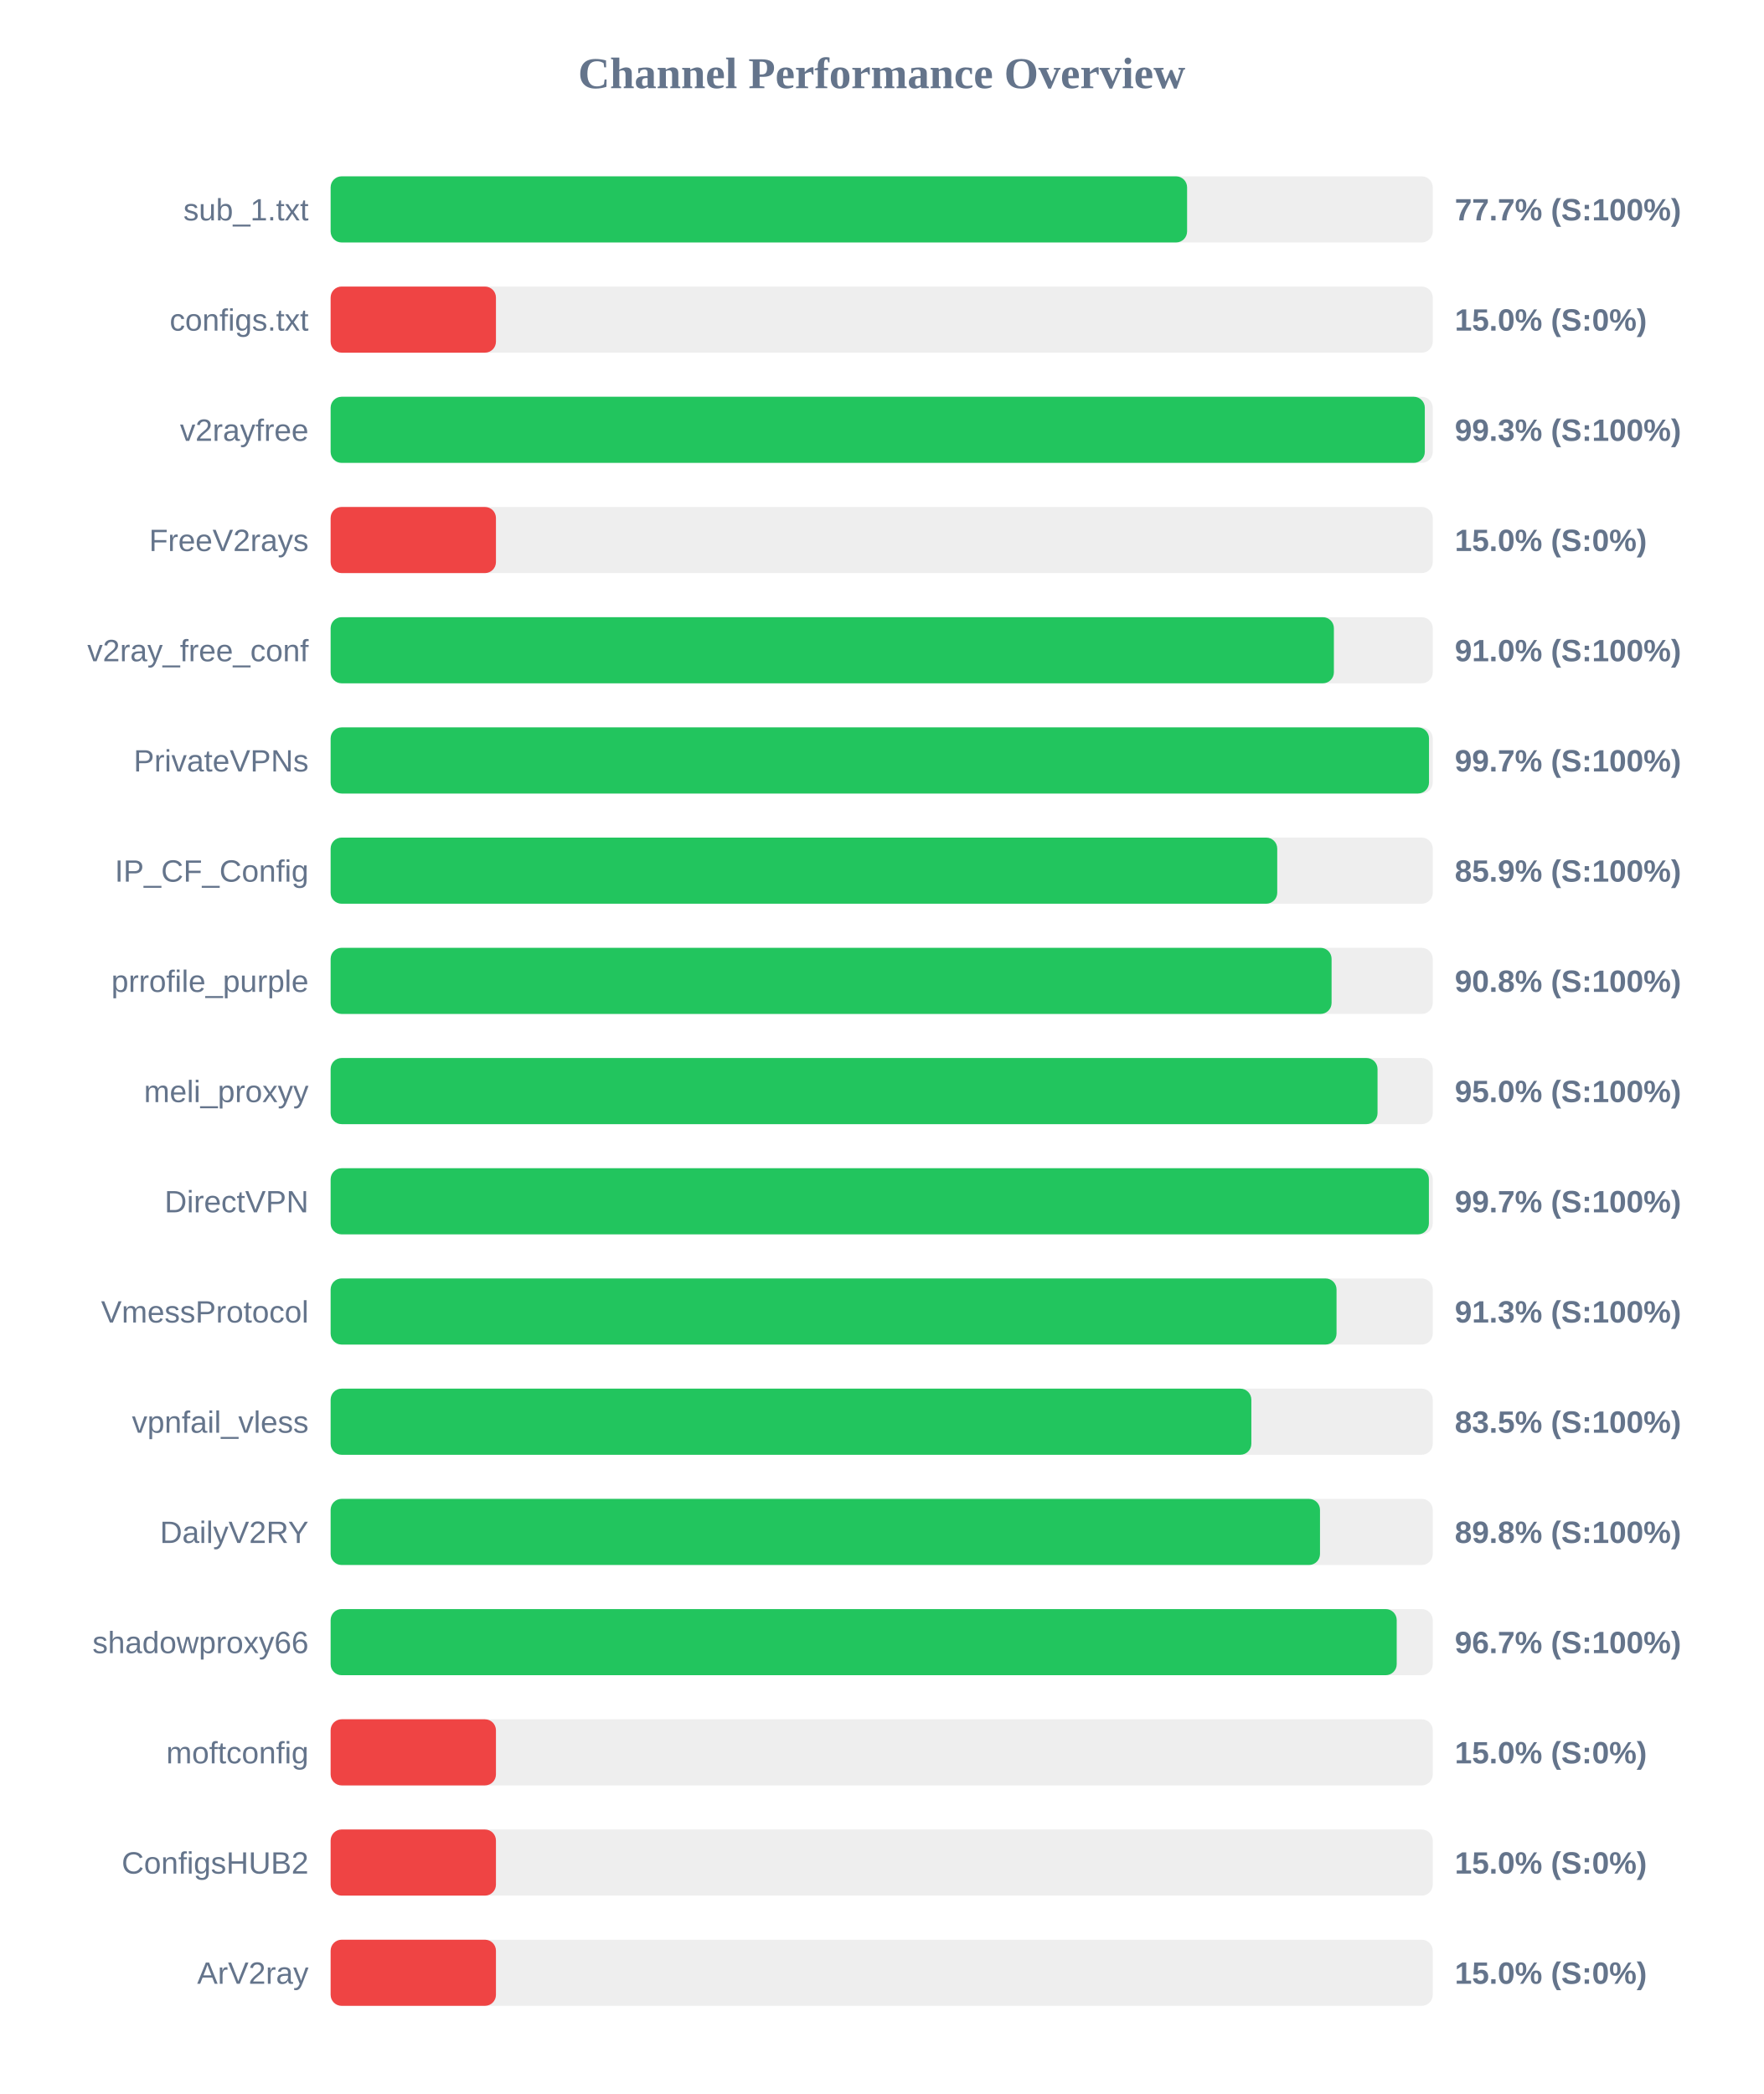
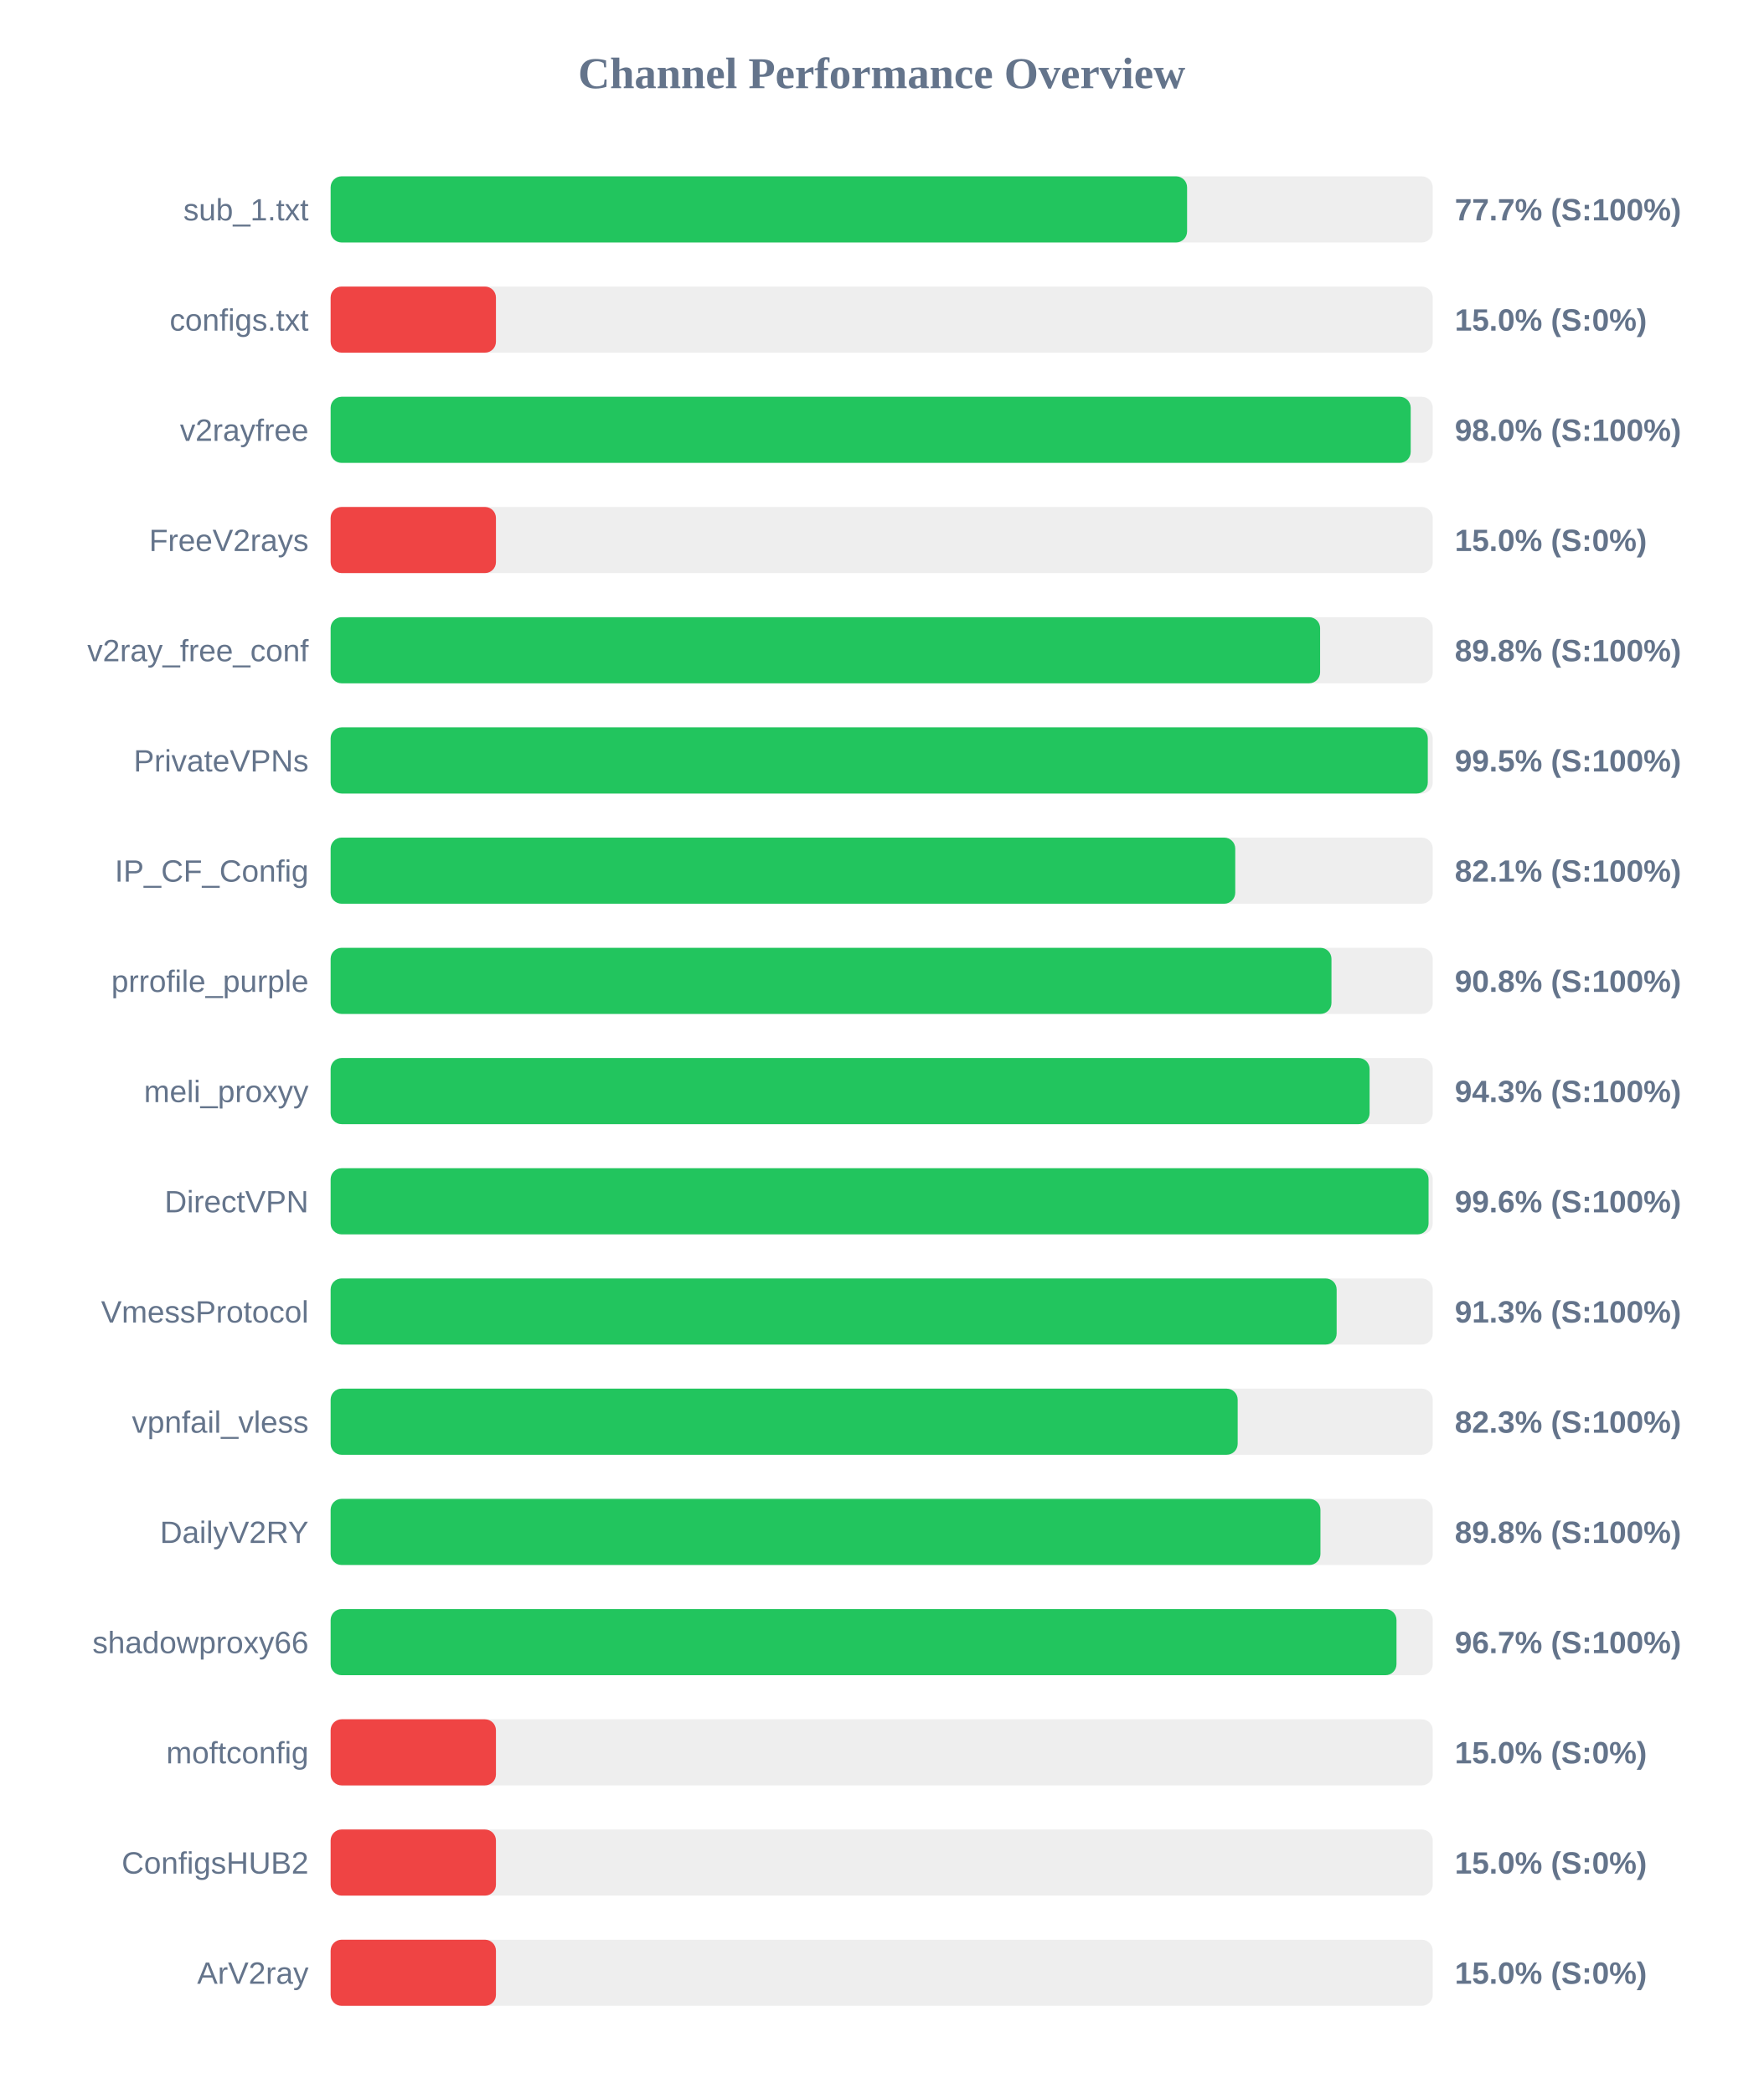
<svg xmlns="http://www.w3.org/2000/svg" width="800" height="950" version="1.1">
  <style>
        .row { font: 14px Arial; fill: #64748b; }
        .score { font: bold 14px Arial; fill: #64748b; }
    </style>
  <text x="400" y="40" text-anchor="middle" font-size="20px" font-weight="bold" fill="#64748b">Channel Performance Overview</text>
  <rect x="150" y="80" width="500" height="30" fill="#eee" rx="5" />
  <rect x="150" y="80" width="388.55" height="30" fill="#22c55e" rx="5" />
  <text x="140" y="100" text-anchor="end" class="row">sub_1.txt</text>
  <text x="660" y="100" text-anchor="start" class="score">77.7% (S:100%)</text>
  <rect x="150" y="130" width="500" height="30" fill="#eee" rx="5" />
  <rect x="150" y="130" width="75.0" height="30" fill="#ef4444" rx="5" />
  <text x="140" y="150" text-anchor="end" class="row">configs.txt</text>
  <text x="660" y="150" text-anchor="start" class="score">15.0% (S:0%)</text>
  <rect x="150" y="180" width="500" height="30" fill="#eee" rx="5" />
-   <rect x="150" y="180" width="496.4" height="30" fill="#22c55e" rx="5" />
+   <rect x="150" y="180" width="490.0" height="30" fill="#22c55e" rx="5" />
  <text x="140" y="200" text-anchor="end" class="row">v2rayfree</text>
-   <text x="660" y="200" text-anchor="start" class="score">99.3% (S:100%)</text>
+   <text x="660" y="200" text-anchor="start" class="score">98.0% (S:100%)</text>
  <rect x="150" y="230" width="500" height="30" fill="#eee" rx="5" />
  <rect x="150" y="230" width="75.0" height="30" fill="#ef4444" rx="5" />
  <text x="140" y="250" text-anchor="end" class="row">FreeV2rays</text>
  <text x="660" y="250" text-anchor="start" class="score">15.0% (S:0%)</text>
  <rect x="150" y="280" width="500" height="30" fill="#eee" rx="5" />
-   <rect x="150" y="280" width="455.15" height="30" fill="#22c55e" rx="5" />
+   <rect x="150" y="280" width="448.9" height="30" fill="#22c55e" rx="5" />
  <text x="140" y="300" text-anchor="end" class="row">v2ray_free_conf</text>
-   <text x="660" y="300" text-anchor="start" class="score">91.0% (S:100%)</text>
+   <text x="660" y="300" text-anchor="start" class="score">89.8% (S:100%)</text>
  <rect x="150" y="330" width="500" height="30" fill="#eee" rx="5" />
-   <rect x="150" y="330" width="498.3" height="30" fill="#22c55e" rx="5" />
+   <rect x="150" y="330" width="497.75" height="30" fill="#22c55e" rx="5" />
  <text x="140" y="350" text-anchor="end" class="row">PrivateVPNs</text>
-   <text x="660" y="350" text-anchor="start" class="score">99.7% (S:100%)</text>
+   <text x="660" y="350" text-anchor="start" class="score">99.5% (S:100%)</text>
  <rect x="150" y="380" width="500" height="30" fill="#eee" rx="5" />
-   <rect x="150" y="380" width="429.45" height="30" fill="#22c55e" rx="5" />
+   <rect x="150" y="380" width="410.4" height="30" fill="#22c55e" rx="5" />
  <text x="140" y="400" text-anchor="end" class="row">IP_CF_Config</text>
-   <text x="660" y="400" text-anchor="start" class="score">85.9% (S:100%)</text>
+   <text x="660" y="400" text-anchor="start" class="score">82.1% (S:100%)</text>
  <rect x="150" y="430" width="500" height="30" fill="#eee" rx="5" />
-   <rect x="150" y="430" width="454.1" height="30" fill="#22c55e" rx="5" />
+   <rect x="150" y="430" width="454.05" height="30" fill="#22c55e" rx="5" />
  <text x="140" y="450" text-anchor="end" class="row">prrofile_purple</text>
  <text x="660" y="450" text-anchor="start" class="score">90.8% (S:100%)</text>
  <rect x="150" y="480" width="500" height="30" fill="#eee" rx="5" />
-   <rect x="150" y="480" width="474.95" height="30" fill="#22c55e" rx="5" />
+   <rect x="150" y="480" width="471.35" height="30" fill="#22c55e" rx="5" />
  <text x="140" y="500" text-anchor="end" class="row">meli_proxyy</text>
-   <text x="660" y="500" text-anchor="start" class="score">95.0% (S:100%)</text>
+   <text x="660" y="500" text-anchor="start" class="score">94.3% (S:100%)</text>
  <rect x="150" y="530" width="500" height="30" fill="#eee" rx="5" />
-   <rect x="150" y="530" width="498.25" height="30" fill="#22c55e" rx="5" />
+   <rect x="150" y="530" width="498.1" height="30" fill="#22c55e" rx="5" />
  <text x="140" y="550" text-anchor="end" class="row">DirectVPN</text>
-   <text x="660" y="550" text-anchor="start" class="score">99.7% (S:100%)</text>
+   <text x="660" y="550" text-anchor="start" class="score">99.6% (S:100%)</text>
  <rect x="150" y="580" width="500" height="30" fill="#eee" rx="5" />
-   <rect x="150" y="580" width="456.35" height="30" fill="#22c55e" rx="5" />
+   <rect x="150" y="580" width="456.4" height="30" fill="#22c55e" rx="5" />
  <text x="140" y="600" text-anchor="end" class="row">VmessProtocol</text>
  <text x="660" y="600" text-anchor="start" class="score">91.3% (S:100%)</text>
  <rect x="150" y="630" width="500" height="30" fill="#eee" rx="5" />
-   <rect x="150" y="630" width="417.7" height="30" fill="#22c55e" rx="5" />
+   <rect x="150" y="630" width="411.5" height="30" fill="#22c55e" rx="5" />
  <text x="140" y="650" text-anchor="end" class="row">vpnfail_vless</text>
-   <text x="660" y="650" text-anchor="start" class="score">83.5% (S:100%)</text>
+   <text x="660" y="650" text-anchor="start" class="score">82.3% (S:100%)</text>
  <rect x="150" y="680" width="500" height="30" fill="#eee" rx="5" />
-   <rect x="150" y="680" width="448.85" height="30" fill="#22c55e" rx="5" />
+   <rect x="150" y="680" width="449.05" height="30" fill="#22c55e" rx="5" />
  <text x="140" y="700" text-anchor="end" class="row">DailyV2RY</text>
  <text x="660" y="700" text-anchor="start" class="score">89.8% (S:100%)</text>
  <rect x="150" y="730" width="500" height="30" fill="#eee" rx="5" />
-   <rect x="150" y="730" width="483.65" height="30" fill="#22c55e" rx="5" />
+   <rect x="150" y="730" width="483.55" height="30" fill="#22c55e" rx="5" />
  <text x="140" y="750" text-anchor="end" class="row">shadowproxy66</text>
  <text x="660" y="750" text-anchor="start" class="score">96.7% (S:100%)</text>
  <rect x="150" y="780" width="500" height="30" fill="#eee" rx="5" />
  <rect x="150" y="780" width="75.0" height="30" fill="#ef4444" rx="5" />
  <text x="140" y="800" text-anchor="end" class="row">moftconfig</text>
  <text x="660" y="800" text-anchor="start" class="score">15.0% (S:0%)</text>
  <rect x="150" y="830" width="500" height="30" fill="#eee" rx="5" />
  <rect x="150" y="830" width="75.0" height="30" fill="#ef4444" rx="5" />
  <text x="140" y="850" text-anchor="end" class="row">ConfigsHUB2</text>
  <text x="660" y="850" text-anchor="start" class="score">15.0% (S:0%)</text>
  <rect x="150" y="880" width="500" height="30" fill="#eee" rx="5" />
  <rect x="150" y="880" width="75.0" height="30" fill="#ef4444" rx="5" />
  <text x="140" y="900" text-anchor="end" class="row">ArV2ray</text>
  <text x="660" y="900" text-anchor="start" class="score">15.0% (S:0%)</text>
</svg>
